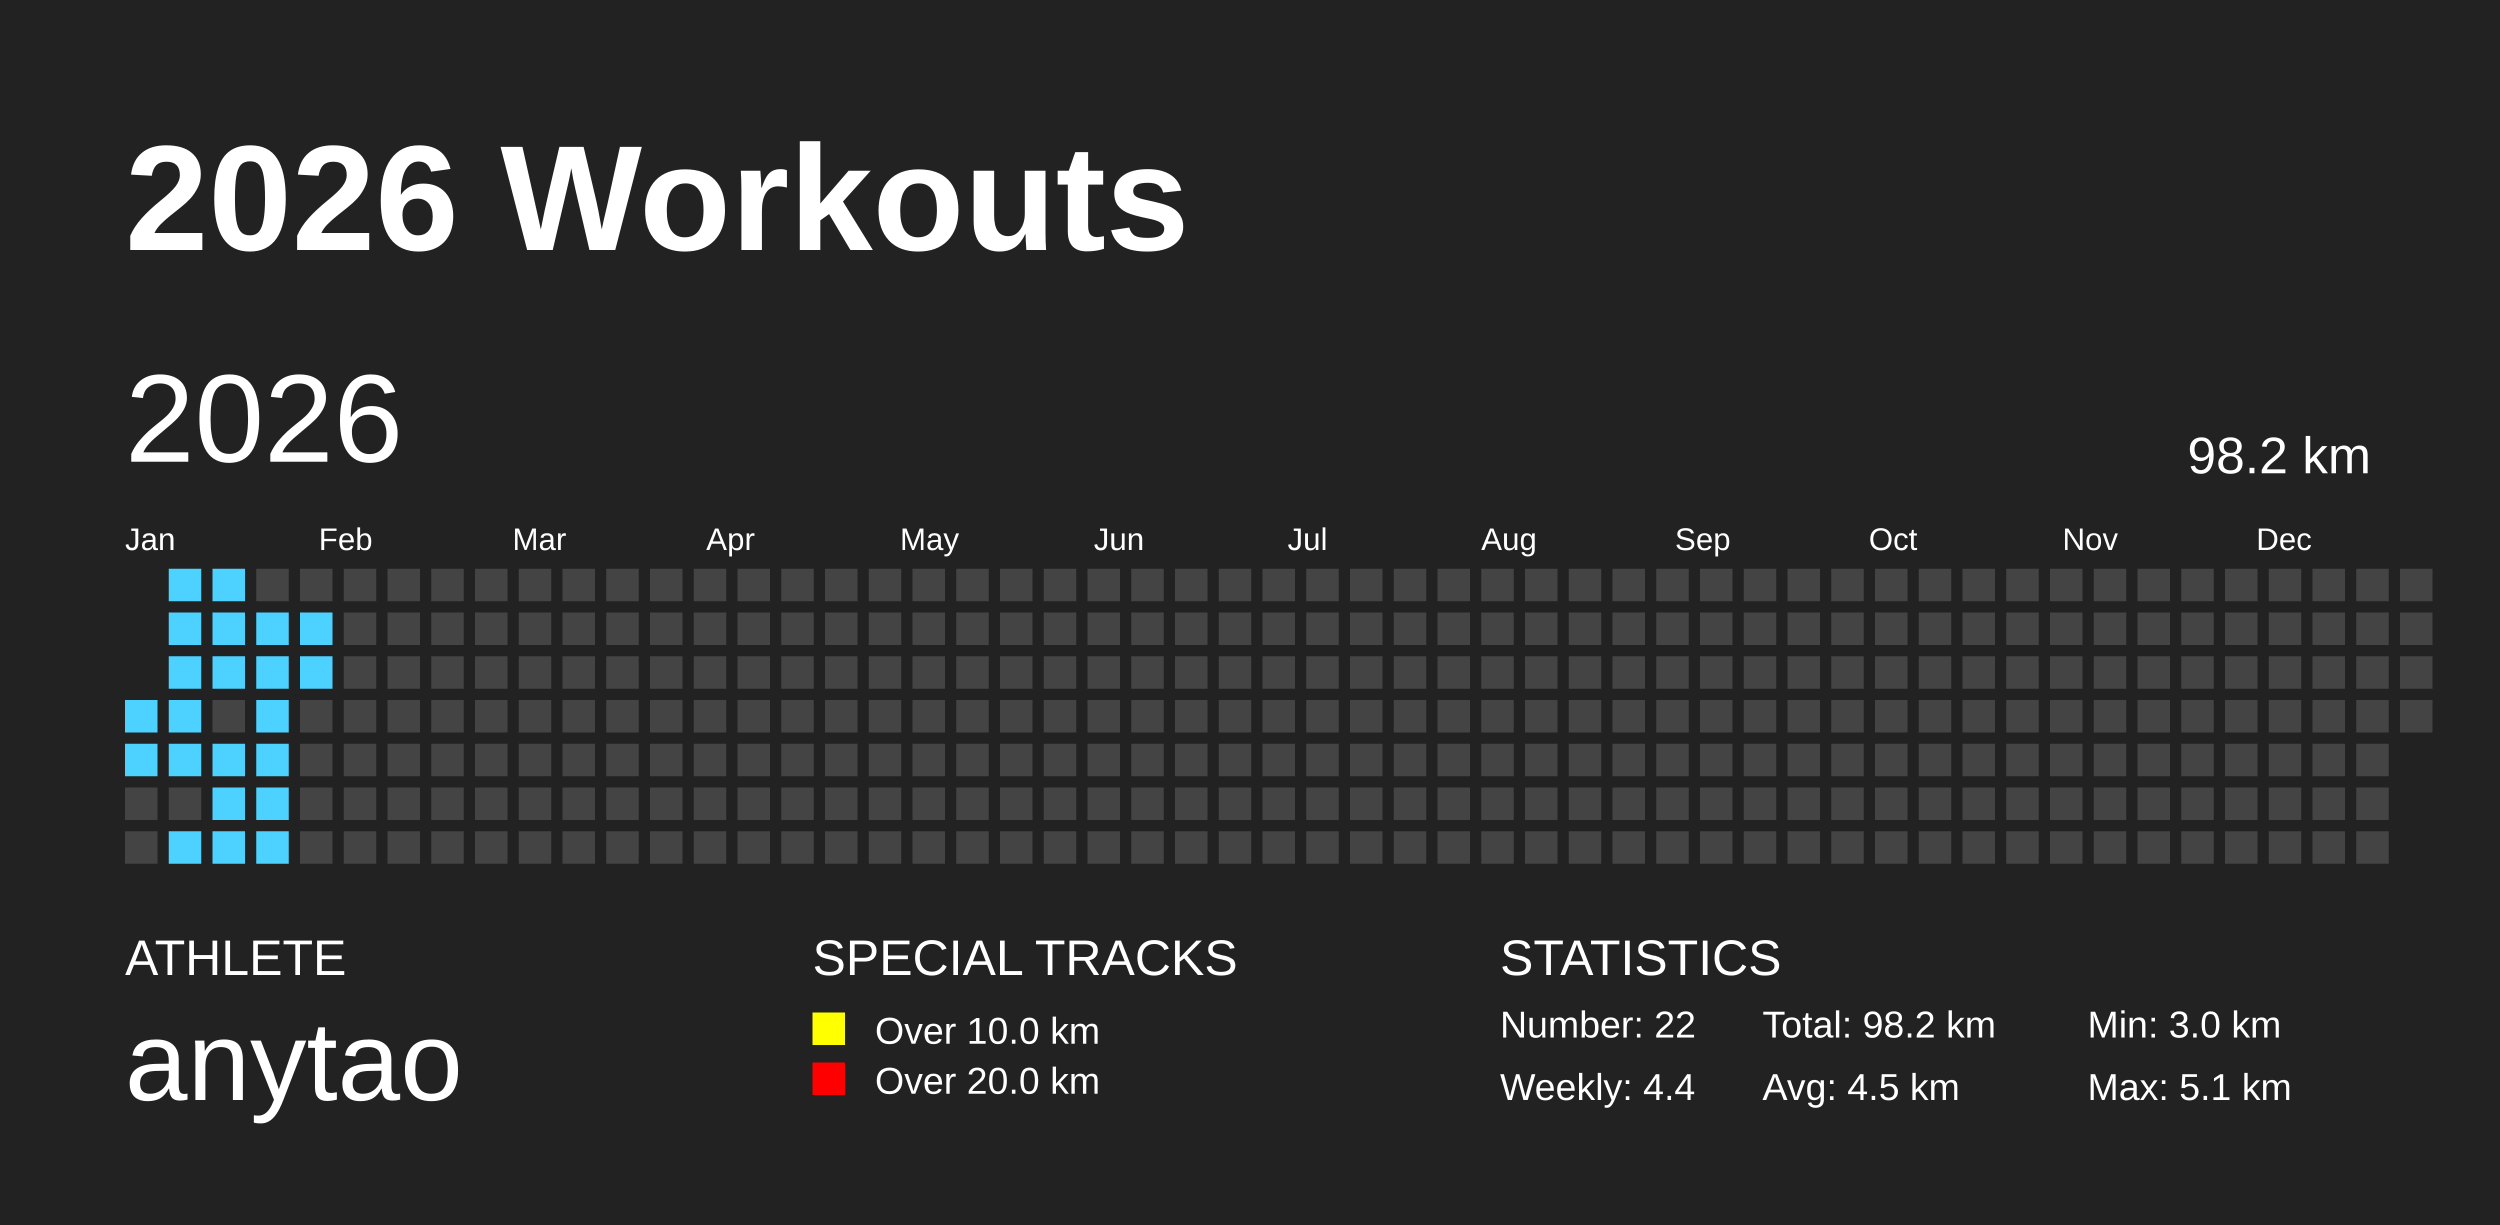
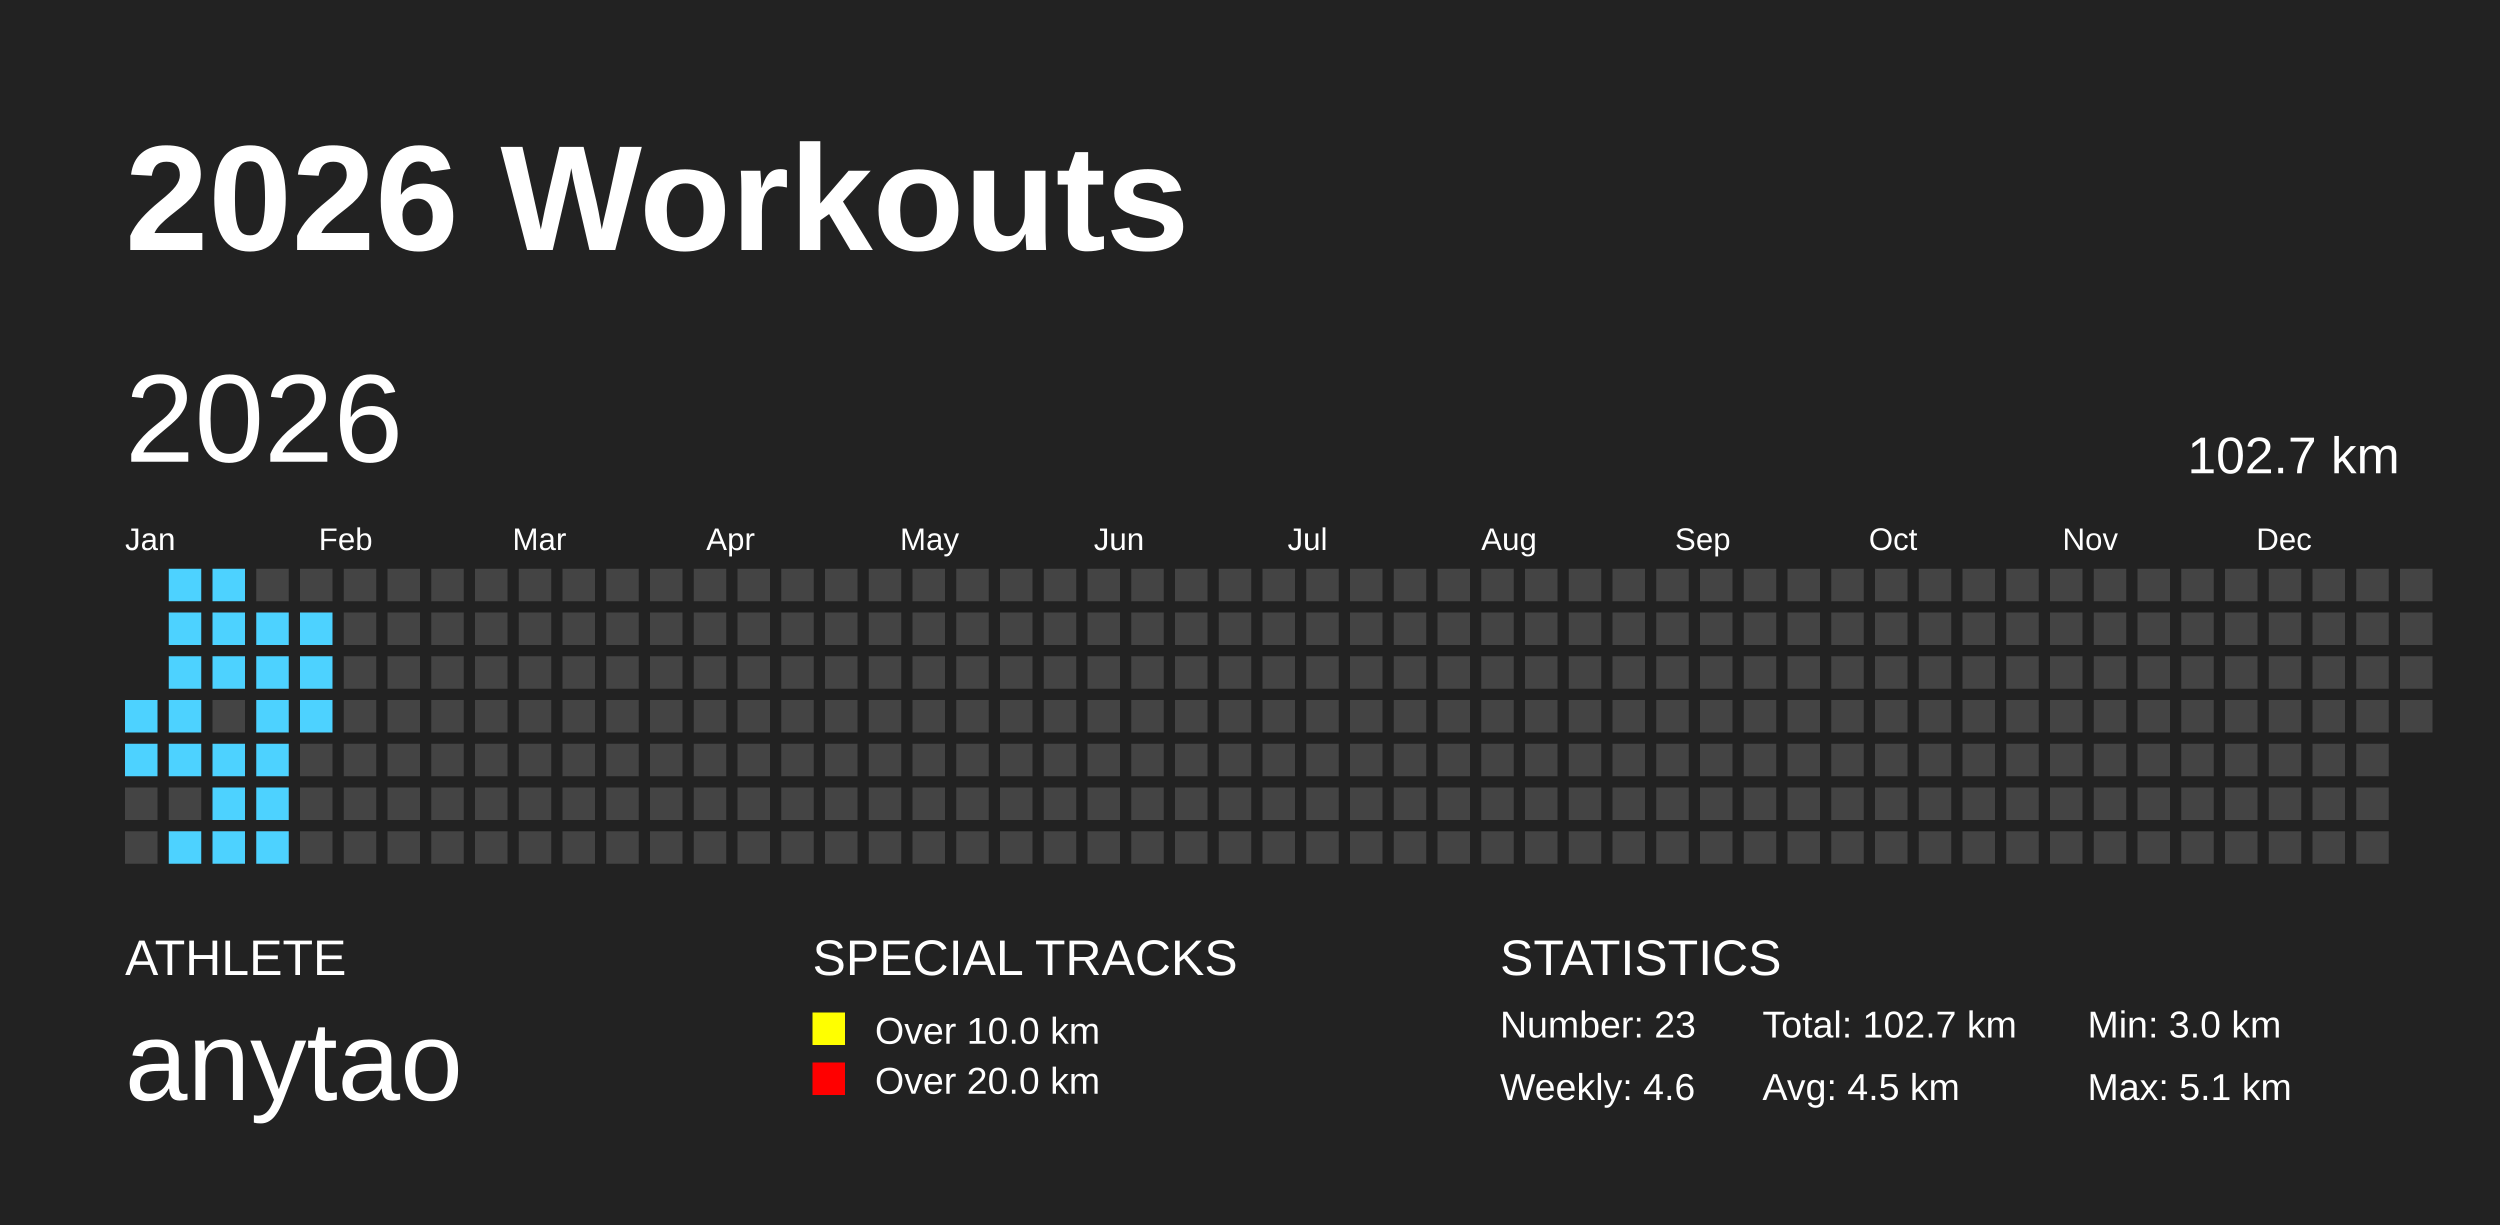
<svg xmlns="http://www.w3.org/2000/svg" baseProfile="full" height="98mm" version="1.1" viewBox="0,0,200,98" width="200mm">
  <defs />
  <rect fill="#222222" height="98" width="200" x="0" y="0" />
  <text fill="#FFFFFF" style="font-size:12px; font-family:Arial; font-weight:bold;" x="10" y="20">2026 Workouts</text>
  <text fill="#FFFFFF" style="font-size:4px; font-family:Arial" x="10" y="78">ATHLETE</text>
  <text fill="#FFFFFF" style="font-size:9px; font-family:Arial" x="10" y="88">anytao</text>
  <text fill="#FFFFFF" style="font-size:4px; font-family:Arial" x="65" y="78">SPECIAL TRACKS</text>
  <rect fill="yellow" height="2.6" width="2.6" x="65" y="81" />
  <text fill="#FFFFFF" style="font-size:3px; font-family:Arial" x="70" y="83.5">Over 10.0 km</text>
  <rect fill="red" height="2.6" width="2.6" x="65" y="85" />
  <text fill="#FFFFFF" style="font-size:3px; font-family:Arial" x="70" y="87.5">Over 20.0 km</text>
  <text fill="#FFFFFF" style="font-size:4px; font-family:Arial" x="120" y="78">STATISTICS</text>
-   <text fill="#FFFFFF" style="font-size:3px; font-family:Arial" x="120" y="83">Number: 22</text>
-   <text fill="#FFFFFF" style="font-size:3px; font-family:Arial" x="120" y="88">Weekly: 4.4</text>
-   <text fill="#FFFFFF" style="font-size:3px; font-family:Arial" x="141" y="83">Total: 98.2 km</text>
+   <text fill="#FFFFFF" style="font-size:3px; font-family:Arial" x="120" y="83">Number: 23</text>
+   <text fill="#FFFFFF" style="font-size:3px; font-family:Arial" x="120" y="88">Weekly: 4.6</text>
+   <text fill="#FFFFFF" style="font-size:3px; font-family:Arial" x="141" y="83">Total: 102.7 km</text>
  <text fill="#FFFFFF" style="font-size:3px; font-family:Arial" x="141" y="88">Avg: 4.5 km</text>
  <text fill="#FFFFFF" style="font-size:3px; font-family:Arial" x="167" y="83">Min: 3.0 km</text>
  <text fill="#FFFFFF" style="font-size:3px; font-family:Arial" x="167" y="88">Max: 5.1 km</text>
  <text dominant-baseline="hanging" fill="#FFFFFF" style="font-size:10.0px; font-family:Arial;" x="10" y="30">2026</text>
-   <text dominant-baseline="hanging" fill="#FFFFFF" style="font-size:4.125px; font-family:Arial;" x="175" y="35">98.2 km</text>
+   <text dominant-baseline="hanging" fill="#FFFFFF" style="font-size:4.125px; font-family:Arial;" x="175" y="35">102.7 km</text>
  <text fill="#FFFFFF" style="font-size:2.5px; font-family:Arial" x="10.0" y="44">Jan</text>
  <text fill="#FFFFFF" style="font-size:2.5px; font-family:Arial" x="25.5" y="44">Feb</text>
  <text fill="#FFFFFF" style="font-size:2.5px; font-family:Arial" x="41.0" y="44">Mar</text>
  <text fill="#FFFFFF" style="font-size:2.5px; font-family:Arial" x="56.5" y="44">Apr</text>
  <text fill="#FFFFFF" style="font-size:2.5px; font-family:Arial" x="72.0" y="44">May</text>
  <text fill="#FFFFFF" style="font-size:2.5px; font-family:Arial" x="87.5" y="44">Jun</text>
  <text fill="#FFFFFF" style="font-size:2.5px; font-family:Arial" x="103.0" y="44">Jul</text>
  <text fill="#FFFFFF" style="font-size:2.5px; font-family:Arial" x="118.5" y="44">Aug</text>
  <text fill="#FFFFFF" style="font-size:2.5px; font-family:Arial" x="134.0" y="44">Sep</text>
  <text fill="#FFFFFF" style="font-size:2.5px; font-family:Arial" x="149.5" y="44">Oct</text>
  <text fill="#FFFFFF" style="font-size:2.5px; font-family:Arial" x="165.0" y="44">Nov</text>
  <text fill="#FFFFFF" style="font-size:2.5px; font-family:Arial" x="180.5" y="44">Dec</text>
  <rect fill="#4DD2FF" height="2.6" width="2.6" x="10.0" y="56.0" />
  <rect fill="#4DD2FF" height="2.6" width="2.6" x="10.0" y="59.5" />
  <rect fill="#444444" height="2.6" width="2.6" x="10.0" y="63.0" />
  <rect fill="#444444" height="2.6" width="2.6" x="10.0" y="66.5" />
  <rect fill="#4DD2FF" height="2.6" width="2.6" x="13.5" y="45.5" />
  <rect fill="#4DD2FF" height="2.6" width="2.6" x="13.5" y="49.0" />
  <rect fill="#4DD2FF" height="2.6" width="2.6" x="13.5" y="52.5" />
  <rect fill="#4DD2FF" height="2.6" width="2.6" x="13.5" y="56.0" />
  <rect fill="#4DD2FF" height="2.6" width="2.6" x="13.5" y="59.5" />
  <rect fill="#444444" height="2.6" width="2.6" x="13.5" y="63.0" />
  <rect fill="#4DD2FF" height="2.6" width="2.6" x="13.5" y="66.5" />
  <rect fill="#4DD2FF" height="2.6" width="2.6" x="17.0" y="45.5" />
  <rect fill="#4DD2FF" height="2.6" width="2.6" x="17.0" y="49.0" />
  <rect fill="#4DD2FF" height="2.6" width="2.6" x="17.0" y="52.5" />
  <rect fill="#444444" height="2.6" width="2.6" x="17.0" y="56.0" />
  <rect fill="#4DD2FF" height="2.6" width="2.6" x="17.0" y="59.5" />
  <rect fill="#4DD2FF" height="2.6" width="2.6" x="17.0" y="63.0" />
  <rect fill="#4DD2FF" height="2.6" width="2.6" x="17.0" y="66.5" />
  <rect fill="#444444" height="2.6" width="2.6" x="20.5" y="45.5" />
  <rect fill="#4DD2FF" height="2.6" width="2.6" x="20.5" y="49.0" />
  <rect fill="#4DD2FF" height="2.6" width="2.6" x="20.5" y="52.5" />
  <rect fill="#4DD2FF" height="2.6" width="2.6" x="20.5" y="56.0" />
  <rect fill="#4DD2FF" height="2.6" width="2.6" x="20.5" y="59.5" />
  <rect fill="#4DD2FF" height="2.6" width="2.6" x="20.5" y="63.0" />
  <rect fill="#4DD2FF" height="2.6" width="2.6" x="20.5" y="66.5" />
  <rect fill="#444444" height="2.6" width="2.6" x="24.0" y="45.5" />
  <rect fill="#4DD2FF" height="2.6" width="2.6" x="24.0" y="49.0" />
  <rect fill="#4DD2FF" height="2.6" width="2.6" x="24.0" y="52.5" />
-   <rect fill="#444444" height="2.6" width="2.6" x="24.0" y="56.0" />
+   <rect fill="#4DD2FF" height="2.6" width="2.6" x="24.0" y="56.0" />
  <rect fill="#444444" height="2.6" width="2.6" x="24.0" y="59.5" />
  <rect fill="#444444" height="2.6" width="2.6" x="24.0" y="63.0" />
  <rect fill="#444444" height="2.6" width="2.6" x="24.0" y="66.5" />
  <rect fill="#444444" height="2.6" width="2.6" x="27.5" y="45.5" />
  <rect fill="#444444" height="2.6" width="2.6" x="27.5" y="49.0" />
  <rect fill="#444444" height="2.6" width="2.6" x="27.5" y="52.5" />
  <rect fill="#444444" height="2.6" width="2.6" x="27.5" y="56.0" />
  <rect fill="#444444" height="2.6" width="2.6" x="27.5" y="59.5" />
  <rect fill="#444444" height="2.6" width="2.6" x="27.5" y="63.0" />
  <rect fill="#444444" height="2.6" width="2.6" x="27.5" y="66.5" />
  <rect fill="#444444" height="2.6" width="2.6" x="31.0" y="45.5" />
  <rect fill="#444444" height="2.6" width="2.6" x="31.0" y="49.0" />
  <rect fill="#444444" height="2.6" width="2.6" x="31.0" y="52.5" />
  <rect fill="#444444" height="2.6" width="2.6" x="31.0" y="56.0" />
  <rect fill="#444444" height="2.6" width="2.6" x="31.0" y="59.5" />
  <rect fill="#444444" height="2.6" width="2.6" x="31.0" y="63.0" />
  <rect fill="#444444" height="2.6" width="2.6" x="31.0" y="66.5" />
  <rect fill="#444444" height="2.6" width="2.6" x="34.5" y="45.5" />
  <rect fill="#444444" height="2.6" width="2.6" x="34.5" y="49.0" />
  <rect fill="#444444" height="2.6" width="2.6" x="34.5" y="52.5" />
  <rect fill="#444444" height="2.6" width="2.6" x="34.5" y="56.0" />
  <rect fill="#444444" height="2.6" width="2.6" x="34.5" y="59.5" />
  <rect fill="#444444" height="2.6" width="2.6" x="34.5" y="63.0" />
  <rect fill="#444444" height="2.6" width="2.6" x="34.5" y="66.5" />
  <rect fill="#444444" height="2.6" width="2.6" x="38.0" y="45.5" />
  <rect fill="#444444" height="2.6" width="2.6" x="38.0" y="49.0" />
  <rect fill="#444444" height="2.6" width="2.6" x="38.0" y="52.5" />
  <rect fill="#444444" height="2.6" width="2.6" x="38.0" y="56.0" />
  <rect fill="#444444" height="2.6" width="2.6" x="38.0" y="59.5" />
  <rect fill="#444444" height="2.6" width="2.6" x="38.0" y="63.0" />
  <rect fill="#444444" height="2.6" width="2.6" x="38.0" y="66.5" />
  <rect fill="#444444" height="2.6" width="2.6" x="41.5" y="45.5" />
  <rect fill="#444444" height="2.6" width="2.6" x="41.5" y="49.0" />
  <rect fill="#444444" height="2.6" width="2.6" x="41.5" y="52.5" />
  <rect fill="#444444" height="2.6" width="2.6" x="41.5" y="56.0" />
  <rect fill="#444444" height="2.6" width="2.6" x="41.5" y="59.5" />
  <rect fill="#444444" height="2.6" width="2.6" x="41.5" y="63.0" />
  <rect fill="#444444" height="2.6" width="2.6" x="41.5" y="66.5" />
  <rect fill="#444444" height="2.6" width="2.6" x="45.0" y="45.5" />
  <rect fill="#444444" height="2.6" width="2.6" x="45.0" y="49.0" />
  <rect fill="#444444" height="2.6" width="2.6" x="45.0" y="52.5" />
  <rect fill="#444444" height="2.6" width="2.6" x="45.0" y="56.0" />
  <rect fill="#444444" height="2.6" width="2.6" x="45.0" y="59.5" />
  <rect fill="#444444" height="2.6" width="2.6" x="45.0" y="63.0" />
  <rect fill="#444444" height="2.6" width="2.6" x="45.0" y="66.5" />
  <rect fill="#444444" height="2.6" width="2.6" x="48.5" y="45.5" />
  <rect fill="#444444" height="2.6" width="2.6" x="48.5" y="49.0" />
  <rect fill="#444444" height="2.6" width="2.6" x="48.5" y="52.5" />
  <rect fill="#444444" height="2.6" width="2.6" x="48.5" y="56.0" />
  <rect fill="#444444" height="2.6" width="2.6" x="48.5" y="59.5" />
  <rect fill="#444444" height="2.6" width="2.6" x="48.5" y="63.0" />
  <rect fill="#444444" height="2.6" width="2.6" x="48.5" y="66.5" />
  <rect fill="#444444" height="2.6" width="2.6" x="52.0" y="45.5" />
  <rect fill="#444444" height="2.6" width="2.6" x="52.0" y="49.0" />
  <rect fill="#444444" height="2.6" width="2.6" x="52.0" y="52.5" />
  <rect fill="#444444" height="2.6" width="2.6" x="52.0" y="56.0" />
  <rect fill="#444444" height="2.6" width="2.6" x="52.0" y="59.5" />
  <rect fill="#444444" height="2.6" width="2.6" x="52.0" y="63.0" />
  <rect fill="#444444" height="2.6" width="2.6" x="52.0" y="66.5" />
  <rect fill="#444444" height="2.6" width="2.6" x="55.5" y="45.5" />
  <rect fill="#444444" height="2.6" width="2.6" x="55.5" y="49.0" />
  <rect fill="#444444" height="2.6" width="2.6" x="55.5" y="52.5" />
  <rect fill="#444444" height="2.6" width="2.6" x="55.5" y="56.0" />
  <rect fill="#444444" height="2.6" width="2.6" x="55.5" y="59.5" />
  <rect fill="#444444" height="2.6" width="2.6" x="55.5" y="63.0" />
  <rect fill="#444444" height="2.6" width="2.6" x="55.5" y="66.5" />
  <rect fill="#444444" height="2.6" width="2.6" x="59.0" y="45.5" />
  <rect fill="#444444" height="2.6" width="2.6" x="59.0" y="49.0" />
  <rect fill="#444444" height="2.6" width="2.6" x="59.0" y="52.5" />
  <rect fill="#444444" height="2.6" width="2.6" x="59.0" y="56.0" />
  <rect fill="#444444" height="2.6" width="2.6" x="59.0" y="59.5" />
  <rect fill="#444444" height="2.6" width="2.6" x="59.0" y="63.0" />
  <rect fill="#444444" height="2.6" width="2.6" x="59.0" y="66.5" />
  <rect fill="#444444" height="2.6" width="2.6" x="62.5" y="45.5" />
  <rect fill="#444444" height="2.6" width="2.6" x="62.5" y="49.0" />
  <rect fill="#444444" height="2.6" width="2.6" x="62.5" y="52.5" />
  <rect fill="#444444" height="2.6" width="2.6" x="62.5" y="56.0" />
  <rect fill="#444444" height="2.6" width="2.6" x="62.5" y="59.5" />
  <rect fill="#444444" height="2.6" width="2.6" x="62.5" y="63.0" />
  <rect fill="#444444" height="2.6" width="2.6" x="62.5" y="66.5" />
  <rect fill="#444444" height="2.6" width="2.6" x="66.0" y="45.5" />
  <rect fill="#444444" height="2.6" width="2.6" x="66.0" y="49.0" />
  <rect fill="#444444" height="2.6" width="2.6" x="66.0" y="52.5" />
  <rect fill="#444444" height="2.6" width="2.6" x="66.0" y="56.0" />
  <rect fill="#444444" height="2.6" width="2.6" x="66.0" y="59.5" />
  <rect fill="#444444" height="2.6" width="2.6" x="66.0" y="63.0" />
  <rect fill="#444444" height="2.6" width="2.6" x="66.0" y="66.5" />
  <rect fill="#444444" height="2.6" width="2.6" x="69.5" y="45.5" />
  <rect fill="#444444" height="2.6" width="2.6" x="69.5" y="49.0" />
  <rect fill="#444444" height="2.6" width="2.6" x="69.5" y="52.5" />
  <rect fill="#444444" height="2.6" width="2.6" x="69.5" y="56.0" />
  <rect fill="#444444" height="2.6" width="2.6" x="69.5" y="59.5" />
  <rect fill="#444444" height="2.6" width="2.6" x="69.5" y="63.0" />
  <rect fill="#444444" height="2.6" width="2.6" x="69.5" y="66.5" />
  <rect fill="#444444" height="2.6" width="2.6" x="73.0" y="45.5" />
  <rect fill="#444444" height="2.6" width="2.6" x="73.0" y="49.0" />
  <rect fill="#444444" height="2.6" width="2.6" x="73.0" y="52.5" />
  <rect fill="#444444" height="2.6" width="2.6" x="73.0" y="56.0" />
  <rect fill="#444444" height="2.6" width="2.6" x="73.0" y="59.5" />
  <rect fill="#444444" height="2.6" width="2.6" x="73.0" y="63.0" />
  <rect fill="#444444" height="2.6" width="2.6" x="73.0" y="66.5" />
  <rect fill="#444444" height="2.6" width="2.6" x="76.5" y="45.5" />
  <rect fill="#444444" height="2.6" width="2.6" x="76.5" y="49.0" />
  <rect fill="#444444" height="2.6" width="2.6" x="76.5" y="52.5" />
  <rect fill="#444444" height="2.6" width="2.6" x="76.5" y="56.0" />
  <rect fill="#444444" height="2.6" width="2.6" x="76.5" y="59.5" />
  <rect fill="#444444" height="2.6" width="2.6" x="76.5" y="63.0" />
  <rect fill="#444444" height="2.6" width="2.6" x="76.5" y="66.5" />
  <rect fill="#444444" height="2.6" width="2.6" x="80.0" y="45.5" />
  <rect fill="#444444" height="2.6" width="2.6" x="80.0" y="49.0" />
  <rect fill="#444444" height="2.6" width="2.6" x="80.0" y="52.5" />
  <rect fill="#444444" height="2.6" width="2.6" x="80.0" y="56.0" />
  <rect fill="#444444" height="2.6" width="2.6" x="80.0" y="59.5" />
  <rect fill="#444444" height="2.6" width="2.6" x="80.0" y="63.0" />
  <rect fill="#444444" height="2.6" width="2.6" x="80.0" y="66.5" />
  <rect fill="#444444" height="2.6" width="2.6" x="83.5" y="45.5" />
  <rect fill="#444444" height="2.6" width="2.6" x="83.5" y="49.0" />
  <rect fill="#444444" height="2.6" width="2.6" x="83.5" y="52.5" />
  <rect fill="#444444" height="2.6" width="2.6" x="83.5" y="56.0" />
  <rect fill="#444444" height="2.6" width="2.6" x="83.5" y="59.5" />
  <rect fill="#444444" height="2.6" width="2.6" x="83.5" y="63.0" />
  <rect fill="#444444" height="2.6" width="2.6" x="83.5" y="66.5" />
  <rect fill="#444444" height="2.6" width="2.6" x="87.0" y="45.5" />
  <rect fill="#444444" height="2.6" width="2.6" x="87.0" y="49.0" />
  <rect fill="#444444" height="2.6" width="2.6" x="87.0" y="52.5" />
  <rect fill="#444444" height="2.6" width="2.6" x="87.0" y="56.0" />
  <rect fill="#444444" height="2.6" width="2.6" x="87.0" y="59.5" />
  <rect fill="#444444" height="2.6" width="2.6" x="87.0" y="63.0" />
  <rect fill="#444444" height="2.6" width="2.6" x="87.0" y="66.5" />
  <rect fill="#444444" height="2.6" width="2.6" x="90.5" y="45.5" />
  <rect fill="#444444" height="2.6" width="2.6" x="90.5" y="49.0" />
  <rect fill="#444444" height="2.6" width="2.6" x="90.5" y="52.5" />
  <rect fill="#444444" height="2.6" width="2.6" x="90.5" y="56.0" />
  <rect fill="#444444" height="2.6" width="2.6" x="90.5" y="59.5" />
  <rect fill="#444444" height="2.6" width="2.6" x="90.5" y="63.0" />
  <rect fill="#444444" height="2.6" width="2.6" x="90.5" y="66.5" />
  <rect fill="#444444" height="2.6" width="2.6" x="94.0" y="45.5" />
  <rect fill="#444444" height="2.6" width="2.6" x="94.0" y="49.0" />
  <rect fill="#444444" height="2.6" width="2.6" x="94.0" y="52.5" />
  <rect fill="#444444" height="2.6" width="2.6" x="94.0" y="56.0" />
  <rect fill="#444444" height="2.6" width="2.6" x="94.0" y="59.5" />
  <rect fill="#444444" height="2.6" width="2.6" x="94.0" y="63.0" />
  <rect fill="#444444" height="2.6" width="2.6" x="94.0" y="66.5" />
  <rect fill="#444444" height="2.6" width="2.6" x="97.5" y="45.5" />
  <rect fill="#444444" height="2.6" width="2.6" x="97.5" y="49.0" />
  <rect fill="#444444" height="2.6" width="2.6" x="97.5" y="52.5" />
  <rect fill="#444444" height="2.6" width="2.6" x="97.5" y="56.0" />
  <rect fill="#444444" height="2.6" width="2.6" x="97.5" y="59.5" />
  <rect fill="#444444" height="2.6" width="2.6" x="97.5" y="63.0" />
  <rect fill="#444444" height="2.6" width="2.6" x="97.5" y="66.5" />
  <rect fill="#444444" height="2.6" width="2.6" x="101.0" y="45.5" />
  <rect fill="#444444" height="2.6" width="2.6" x="101.0" y="49.0" />
  <rect fill="#444444" height="2.6" width="2.6" x="101.0" y="52.5" />
  <rect fill="#444444" height="2.6" width="2.6" x="101.0" y="56.0" />
  <rect fill="#444444" height="2.6" width="2.6" x="101.0" y="59.5" />
  <rect fill="#444444" height="2.6" width="2.6" x="101.0" y="63.0" />
  <rect fill="#444444" height="2.6" width="2.6" x="101.0" y="66.5" />
  <rect fill="#444444" height="2.6" width="2.6" x="104.5" y="45.5" />
  <rect fill="#444444" height="2.6" width="2.6" x="104.5" y="49.0" />
  <rect fill="#444444" height="2.6" width="2.6" x="104.5" y="52.5" />
  <rect fill="#444444" height="2.6" width="2.6" x="104.5" y="56.0" />
  <rect fill="#444444" height="2.6" width="2.6" x="104.5" y="59.5" />
  <rect fill="#444444" height="2.6" width="2.6" x="104.5" y="63.0" />
  <rect fill="#444444" height="2.6" width="2.6" x="104.5" y="66.5" />
  <rect fill="#444444" height="2.6" width="2.6" x="108.0" y="45.5" />
  <rect fill="#444444" height="2.6" width="2.6" x="108.0" y="49.0" />
  <rect fill="#444444" height="2.6" width="2.6" x="108.0" y="52.5" />
  <rect fill="#444444" height="2.6" width="2.6" x="108.0" y="56.0" />
  <rect fill="#444444" height="2.6" width="2.6" x="108.0" y="59.5" />
  <rect fill="#444444" height="2.6" width="2.6" x="108.0" y="63.0" />
  <rect fill="#444444" height="2.6" width="2.6" x="108.0" y="66.5" />
  <rect fill="#444444" height="2.6" width="2.6" x="111.5" y="45.5" />
  <rect fill="#444444" height="2.6" width="2.6" x="111.5" y="49.0" />
  <rect fill="#444444" height="2.6" width="2.6" x="111.5" y="52.5" />
  <rect fill="#444444" height="2.6" width="2.6" x="111.5" y="56.0" />
  <rect fill="#444444" height="2.6" width="2.6" x="111.5" y="59.5" />
  <rect fill="#444444" height="2.6" width="2.6" x="111.5" y="63.0" />
  <rect fill="#444444" height="2.6" width="2.6" x="111.5" y="66.5" />
  <rect fill="#444444" height="2.6" width="2.6" x="115.0" y="45.5" />
  <rect fill="#444444" height="2.6" width="2.6" x="115.0" y="49.0" />
  <rect fill="#444444" height="2.6" width="2.6" x="115.0" y="52.5" />
  <rect fill="#444444" height="2.6" width="2.6" x="115.0" y="56.0" />
  <rect fill="#444444" height="2.6" width="2.6" x="115.0" y="59.5" />
  <rect fill="#444444" height="2.6" width="2.6" x="115.0" y="63.0" />
  <rect fill="#444444" height="2.6" width="2.6" x="115.0" y="66.5" />
  <rect fill="#444444" height="2.6" width="2.6" x="118.5" y="45.5" />
  <rect fill="#444444" height="2.6" width="2.6" x="118.5" y="49.0" />
  <rect fill="#444444" height="2.6" width="2.6" x="118.5" y="52.5" />
  <rect fill="#444444" height="2.6" width="2.6" x="118.5" y="56.0" />
  <rect fill="#444444" height="2.6" width="2.6" x="118.5" y="59.5" />
  <rect fill="#444444" height="2.6" width="2.6" x="118.5" y="63.0" />
  <rect fill="#444444" height="2.6" width="2.6" x="118.5" y="66.5" />
  <rect fill="#444444" height="2.6" width="2.6" x="122.0" y="45.5" />
  <rect fill="#444444" height="2.6" width="2.6" x="122.0" y="49.0" />
  <rect fill="#444444" height="2.6" width="2.6" x="122.0" y="52.5" />
  <rect fill="#444444" height="2.6" width="2.6" x="122.0" y="56.0" />
  <rect fill="#444444" height="2.6" width="2.6" x="122.0" y="59.5" />
  <rect fill="#444444" height="2.6" width="2.6" x="122.0" y="63.0" />
  <rect fill="#444444" height="2.6" width="2.6" x="122.0" y="66.5" />
  <rect fill="#444444" height="2.6" width="2.6" x="125.5" y="45.5" />
  <rect fill="#444444" height="2.6" width="2.6" x="125.5" y="49.0" />
  <rect fill="#444444" height="2.6" width="2.6" x="125.5" y="52.5" />
  <rect fill="#444444" height="2.6" width="2.6" x="125.5" y="56.0" />
  <rect fill="#444444" height="2.6" width="2.6" x="125.5" y="59.5" />
  <rect fill="#444444" height="2.6" width="2.6" x="125.5" y="63.0" />
  <rect fill="#444444" height="2.6" width="2.6" x="125.5" y="66.5" />
  <rect fill="#444444" height="2.6" width="2.6" x="129.0" y="45.5" />
  <rect fill="#444444" height="2.6" width="2.6" x="129.0" y="49.0" />
  <rect fill="#444444" height="2.6" width="2.6" x="129.0" y="52.5" />
  <rect fill="#444444" height="2.6" width="2.6" x="129.0" y="56.0" />
  <rect fill="#444444" height="2.6" width="2.6" x="129.0" y="59.5" />
  <rect fill="#444444" height="2.6" width="2.6" x="129.0" y="63.0" />
  <rect fill="#444444" height="2.6" width="2.6" x="129.0" y="66.5" />
  <rect fill="#444444" height="2.6" width="2.6" x="132.5" y="45.5" />
  <rect fill="#444444" height="2.6" width="2.6" x="132.5" y="49.0" />
  <rect fill="#444444" height="2.6" width="2.6" x="132.5" y="52.5" />
  <rect fill="#444444" height="2.6" width="2.6" x="132.5" y="56.0" />
  <rect fill="#444444" height="2.6" width="2.6" x="132.5" y="59.5" />
  <rect fill="#444444" height="2.6" width="2.6" x="132.5" y="63.0" />
  <rect fill="#444444" height="2.6" width="2.6" x="132.5" y="66.5" />
  <rect fill="#444444" height="2.6" width="2.6" x="136.0" y="45.5" />
  <rect fill="#444444" height="2.6" width="2.6" x="136.0" y="49.0" />
  <rect fill="#444444" height="2.6" width="2.6" x="136.0" y="52.5" />
  <rect fill="#444444" height="2.6" width="2.6" x="136.0" y="56.0" />
  <rect fill="#444444" height="2.6" width="2.6" x="136.0" y="59.5" />
  <rect fill="#444444" height="2.6" width="2.6" x="136.0" y="63.0" />
  <rect fill="#444444" height="2.6" width="2.6" x="136.0" y="66.5" />
  <rect fill="#444444" height="2.6" width="2.6" x="139.5" y="45.5" />
  <rect fill="#444444" height="2.6" width="2.6" x="139.5" y="49.0" />
  <rect fill="#444444" height="2.6" width="2.6" x="139.5" y="52.5" />
  <rect fill="#444444" height="2.6" width="2.6" x="139.5" y="56.0" />
  <rect fill="#444444" height="2.6" width="2.6" x="139.5" y="59.5" />
  <rect fill="#444444" height="2.6" width="2.6" x="139.5" y="63.0" />
  <rect fill="#444444" height="2.6" width="2.6" x="139.5" y="66.5" />
  <rect fill="#444444" height="2.6" width="2.6" x="143.0" y="45.5" />
  <rect fill="#444444" height="2.6" width="2.6" x="143.0" y="49.0" />
  <rect fill="#444444" height="2.6" width="2.6" x="143.0" y="52.5" />
  <rect fill="#444444" height="2.6" width="2.6" x="143.0" y="56.0" />
  <rect fill="#444444" height="2.6" width="2.6" x="143.0" y="59.5" />
  <rect fill="#444444" height="2.6" width="2.6" x="143.0" y="63.0" />
  <rect fill="#444444" height="2.6" width="2.6" x="143.0" y="66.5" />
  <rect fill="#444444" height="2.6" width="2.6" x="146.5" y="45.5" />
  <rect fill="#444444" height="2.6" width="2.6" x="146.5" y="49.0" />
  <rect fill="#444444" height="2.6" width="2.6" x="146.5" y="52.5" />
  <rect fill="#444444" height="2.6" width="2.6" x="146.5" y="56.0" />
  <rect fill="#444444" height="2.6" width="2.6" x="146.5" y="59.5" />
  <rect fill="#444444" height="2.6" width="2.6" x="146.5" y="63.0" />
  <rect fill="#444444" height="2.6" width="2.6" x="146.5" y="66.5" />
  <rect fill="#444444" height="2.6" width="2.6" x="150.0" y="45.5" />
  <rect fill="#444444" height="2.6" width="2.6" x="150.0" y="49.0" />
  <rect fill="#444444" height="2.6" width="2.6" x="150.0" y="52.5" />
  <rect fill="#444444" height="2.6" width="2.6" x="150.0" y="56.0" />
  <rect fill="#444444" height="2.6" width="2.6" x="150.0" y="59.5" />
  <rect fill="#444444" height="2.6" width="2.6" x="150.0" y="63.0" />
  <rect fill="#444444" height="2.6" width="2.6" x="150.0" y="66.5" />
  <rect fill="#444444" height="2.6" width="2.6" x="153.5" y="45.5" />
  <rect fill="#444444" height="2.6" width="2.6" x="153.5" y="49.0" />
  <rect fill="#444444" height="2.6" width="2.6" x="153.5" y="52.5" />
  <rect fill="#444444" height="2.6" width="2.6" x="153.5" y="56.0" />
  <rect fill="#444444" height="2.6" width="2.6" x="153.5" y="59.5" />
  <rect fill="#444444" height="2.6" width="2.6" x="153.5" y="63.0" />
  <rect fill="#444444" height="2.6" width="2.6" x="153.5" y="66.5" />
  <rect fill="#444444" height="2.6" width="2.6" x="157.0" y="45.5" />
  <rect fill="#444444" height="2.6" width="2.6" x="157.0" y="49.0" />
  <rect fill="#444444" height="2.6" width="2.6" x="157.0" y="52.5" />
  <rect fill="#444444" height="2.6" width="2.6" x="157.0" y="56.0" />
  <rect fill="#444444" height="2.6" width="2.6" x="157.0" y="59.5" />
  <rect fill="#444444" height="2.6" width="2.6" x="157.0" y="63.0" />
  <rect fill="#444444" height="2.6" width="2.6" x="157.0" y="66.5" />
  <rect fill="#444444" height="2.6" width="2.6" x="160.5" y="45.5" />
  <rect fill="#444444" height="2.6" width="2.6" x="160.5" y="49.0" />
  <rect fill="#444444" height="2.6" width="2.6" x="160.5" y="52.5" />
  <rect fill="#444444" height="2.6" width="2.6" x="160.5" y="56.0" />
  <rect fill="#444444" height="2.6" width="2.6" x="160.5" y="59.5" />
  <rect fill="#444444" height="2.6" width="2.6" x="160.5" y="63.0" />
  <rect fill="#444444" height="2.6" width="2.6" x="160.5" y="66.5" />
  <rect fill="#444444" height="2.6" width="2.6" x="164.0" y="45.5" />
  <rect fill="#444444" height="2.6" width="2.6" x="164.0" y="49.0" />
  <rect fill="#444444" height="2.6" width="2.6" x="164.0" y="52.5" />
  <rect fill="#444444" height="2.6" width="2.6" x="164.0" y="56.0" />
  <rect fill="#444444" height="2.6" width="2.6" x="164.0" y="59.5" />
  <rect fill="#444444" height="2.6" width="2.6" x="164.0" y="63.0" />
  <rect fill="#444444" height="2.6" width="2.6" x="164.0" y="66.5" />
  <rect fill="#444444" height="2.6" width="2.6" x="167.5" y="45.5" />
  <rect fill="#444444" height="2.6" width="2.6" x="167.5" y="49.0" />
  <rect fill="#444444" height="2.6" width="2.6" x="167.5" y="52.5" />
  <rect fill="#444444" height="2.6" width="2.6" x="167.5" y="56.0" />
  <rect fill="#444444" height="2.6" width="2.6" x="167.5" y="59.5" />
  <rect fill="#444444" height="2.6" width="2.6" x="167.5" y="63.0" />
  <rect fill="#444444" height="2.6" width="2.6" x="167.5" y="66.5" />
  <rect fill="#444444" height="2.6" width="2.6" x="171.0" y="45.5" />
  <rect fill="#444444" height="2.6" width="2.6" x="171.0" y="49.0" />
  <rect fill="#444444" height="2.6" width="2.6" x="171.0" y="52.5" />
  <rect fill="#444444" height="2.6" width="2.6" x="171.0" y="56.0" />
  <rect fill="#444444" height="2.6" width="2.6" x="171.0" y="59.5" />
  <rect fill="#444444" height="2.6" width="2.6" x="171.0" y="63.0" />
  <rect fill="#444444" height="2.6" width="2.6" x="171.0" y="66.5" />
  <rect fill="#444444" height="2.6" width="2.6" x="174.5" y="45.5" />
  <rect fill="#444444" height="2.6" width="2.6" x="174.5" y="49.0" />
  <rect fill="#444444" height="2.6" width="2.6" x="174.5" y="52.5" />
  <rect fill="#444444" height="2.6" width="2.6" x="174.5" y="56.0" />
  <rect fill="#444444" height="2.6" width="2.6" x="174.5" y="59.5" />
  <rect fill="#444444" height="2.6" width="2.6" x="174.5" y="63.0" />
  <rect fill="#444444" height="2.6" width="2.6" x="174.5" y="66.5" />
  <rect fill="#444444" height="2.6" width="2.6" x="178.0" y="45.5" />
  <rect fill="#444444" height="2.6" width="2.6" x="178.0" y="49.0" />
  <rect fill="#444444" height="2.6" width="2.6" x="178.0" y="52.5" />
  <rect fill="#444444" height="2.6" width="2.6" x="178.0" y="56.0" />
  <rect fill="#444444" height="2.6" width="2.6" x="178.0" y="59.5" />
  <rect fill="#444444" height="2.6" width="2.6" x="178.0" y="63.0" />
  <rect fill="#444444" height="2.6" width="2.6" x="178.0" y="66.5" />
  <rect fill="#444444" height="2.6" width="2.6" x="181.5" y="45.5" />
  <rect fill="#444444" height="2.6" width="2.6" x="181.5" y="49.0" />
  <rect fill="#444444" height="2.6" width="2.6" x="181.5" y="52.5" />
  <rect fill="#444444" height="2.6" width="2.6" x="181.5" y="56.0" />
  <rect fill="#444444" height="2.6" width="2.6" x="181.5" y="59.5" />
  <rect fill="#444444" height="2.6" width="2.6" x="181.5" y="63.0" />
  <rect fill="#444444" height="2.6" width="2.6" x="181.5" y="66.5" />
  <rect fill="#444444" height="2.6" width="2.6" x="185.0" y="45.5" />
  <rect fill="#444444" height="2.6" width="2.6" x="185.0" y="49.0" />
  <rect fill="#444444" height="2.6" width="2.6" x="185.0" y="52.5" />
  <rect fill="#444444" height="2.6" width="2.6" x="185.0" y="56.0" />
  <rect fill="#444444" height="2.6" width="2.6" x="185.0" y="59.5" />
  <rect fill="#444444" height="2.6" width="2.6" x="185.0" y="63.0" />
  <rect fill="#444444" height="2.6" width="2.6" x="185.0" y="66.5" />
  <rect fill="#444444" height="2.6" width="2.6" x="188.5" y="45.5" />
  <rect fill="#444444" height="2.6" width="2.6" x="188.5" y="49.0" />
  <rect fill="#444444" height="2.6" width="2.6" x="188.5" y="52.5" />
  <rect fill="#444444" height="2.6" width="2.6" x="188.5" y="56.0" />
  <rect fill="#444444" height="2.6" width="2.6" x="188.5" y="59.5" />
  <rect fill="#444444" height="2.6" width="2.6" x="188.5" y="63.0" />
  <rect fill="#444444" height="2.6" width="2.6" x="188.5" y="66.5" />
  <rect fill="#444444" height="2.6" width="2.6" x="192.0" y="45.5" />
  <rect fill="#444444" height="2.6" width="2.6" x="192.0" y="49.0" />
  <rect fill="#444444" height="2.6" width="2.6" x="192.0" y="52.5" />
  <rect fill="#444444" height="2.6" width="2.6" x="192.0" y="56.0" />
</svg>
